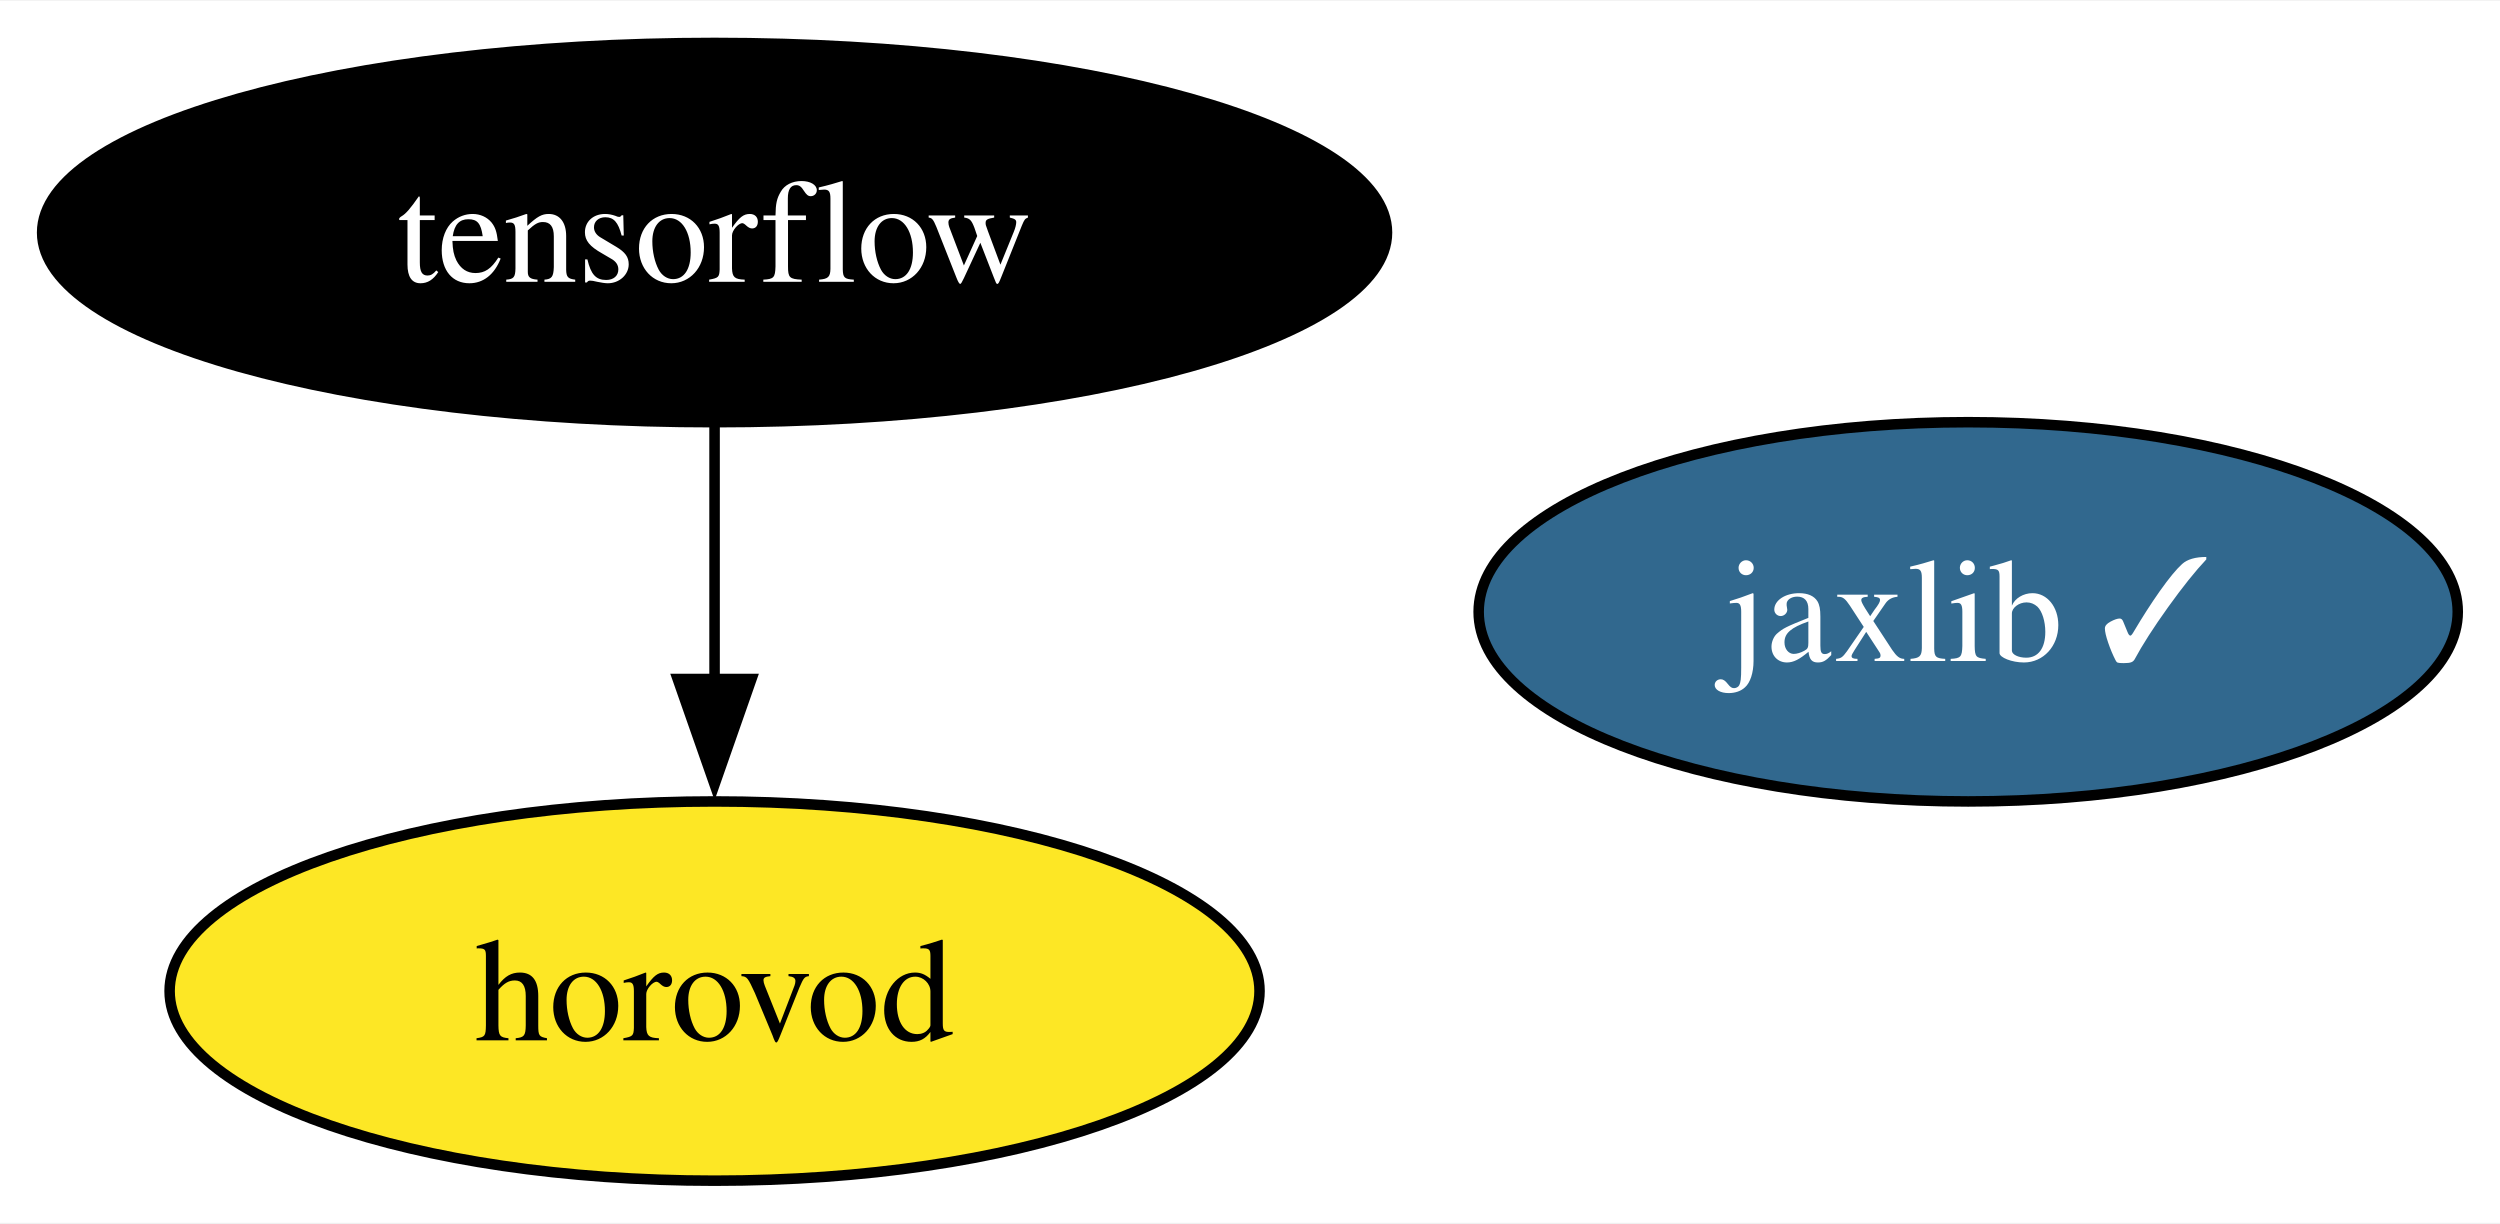
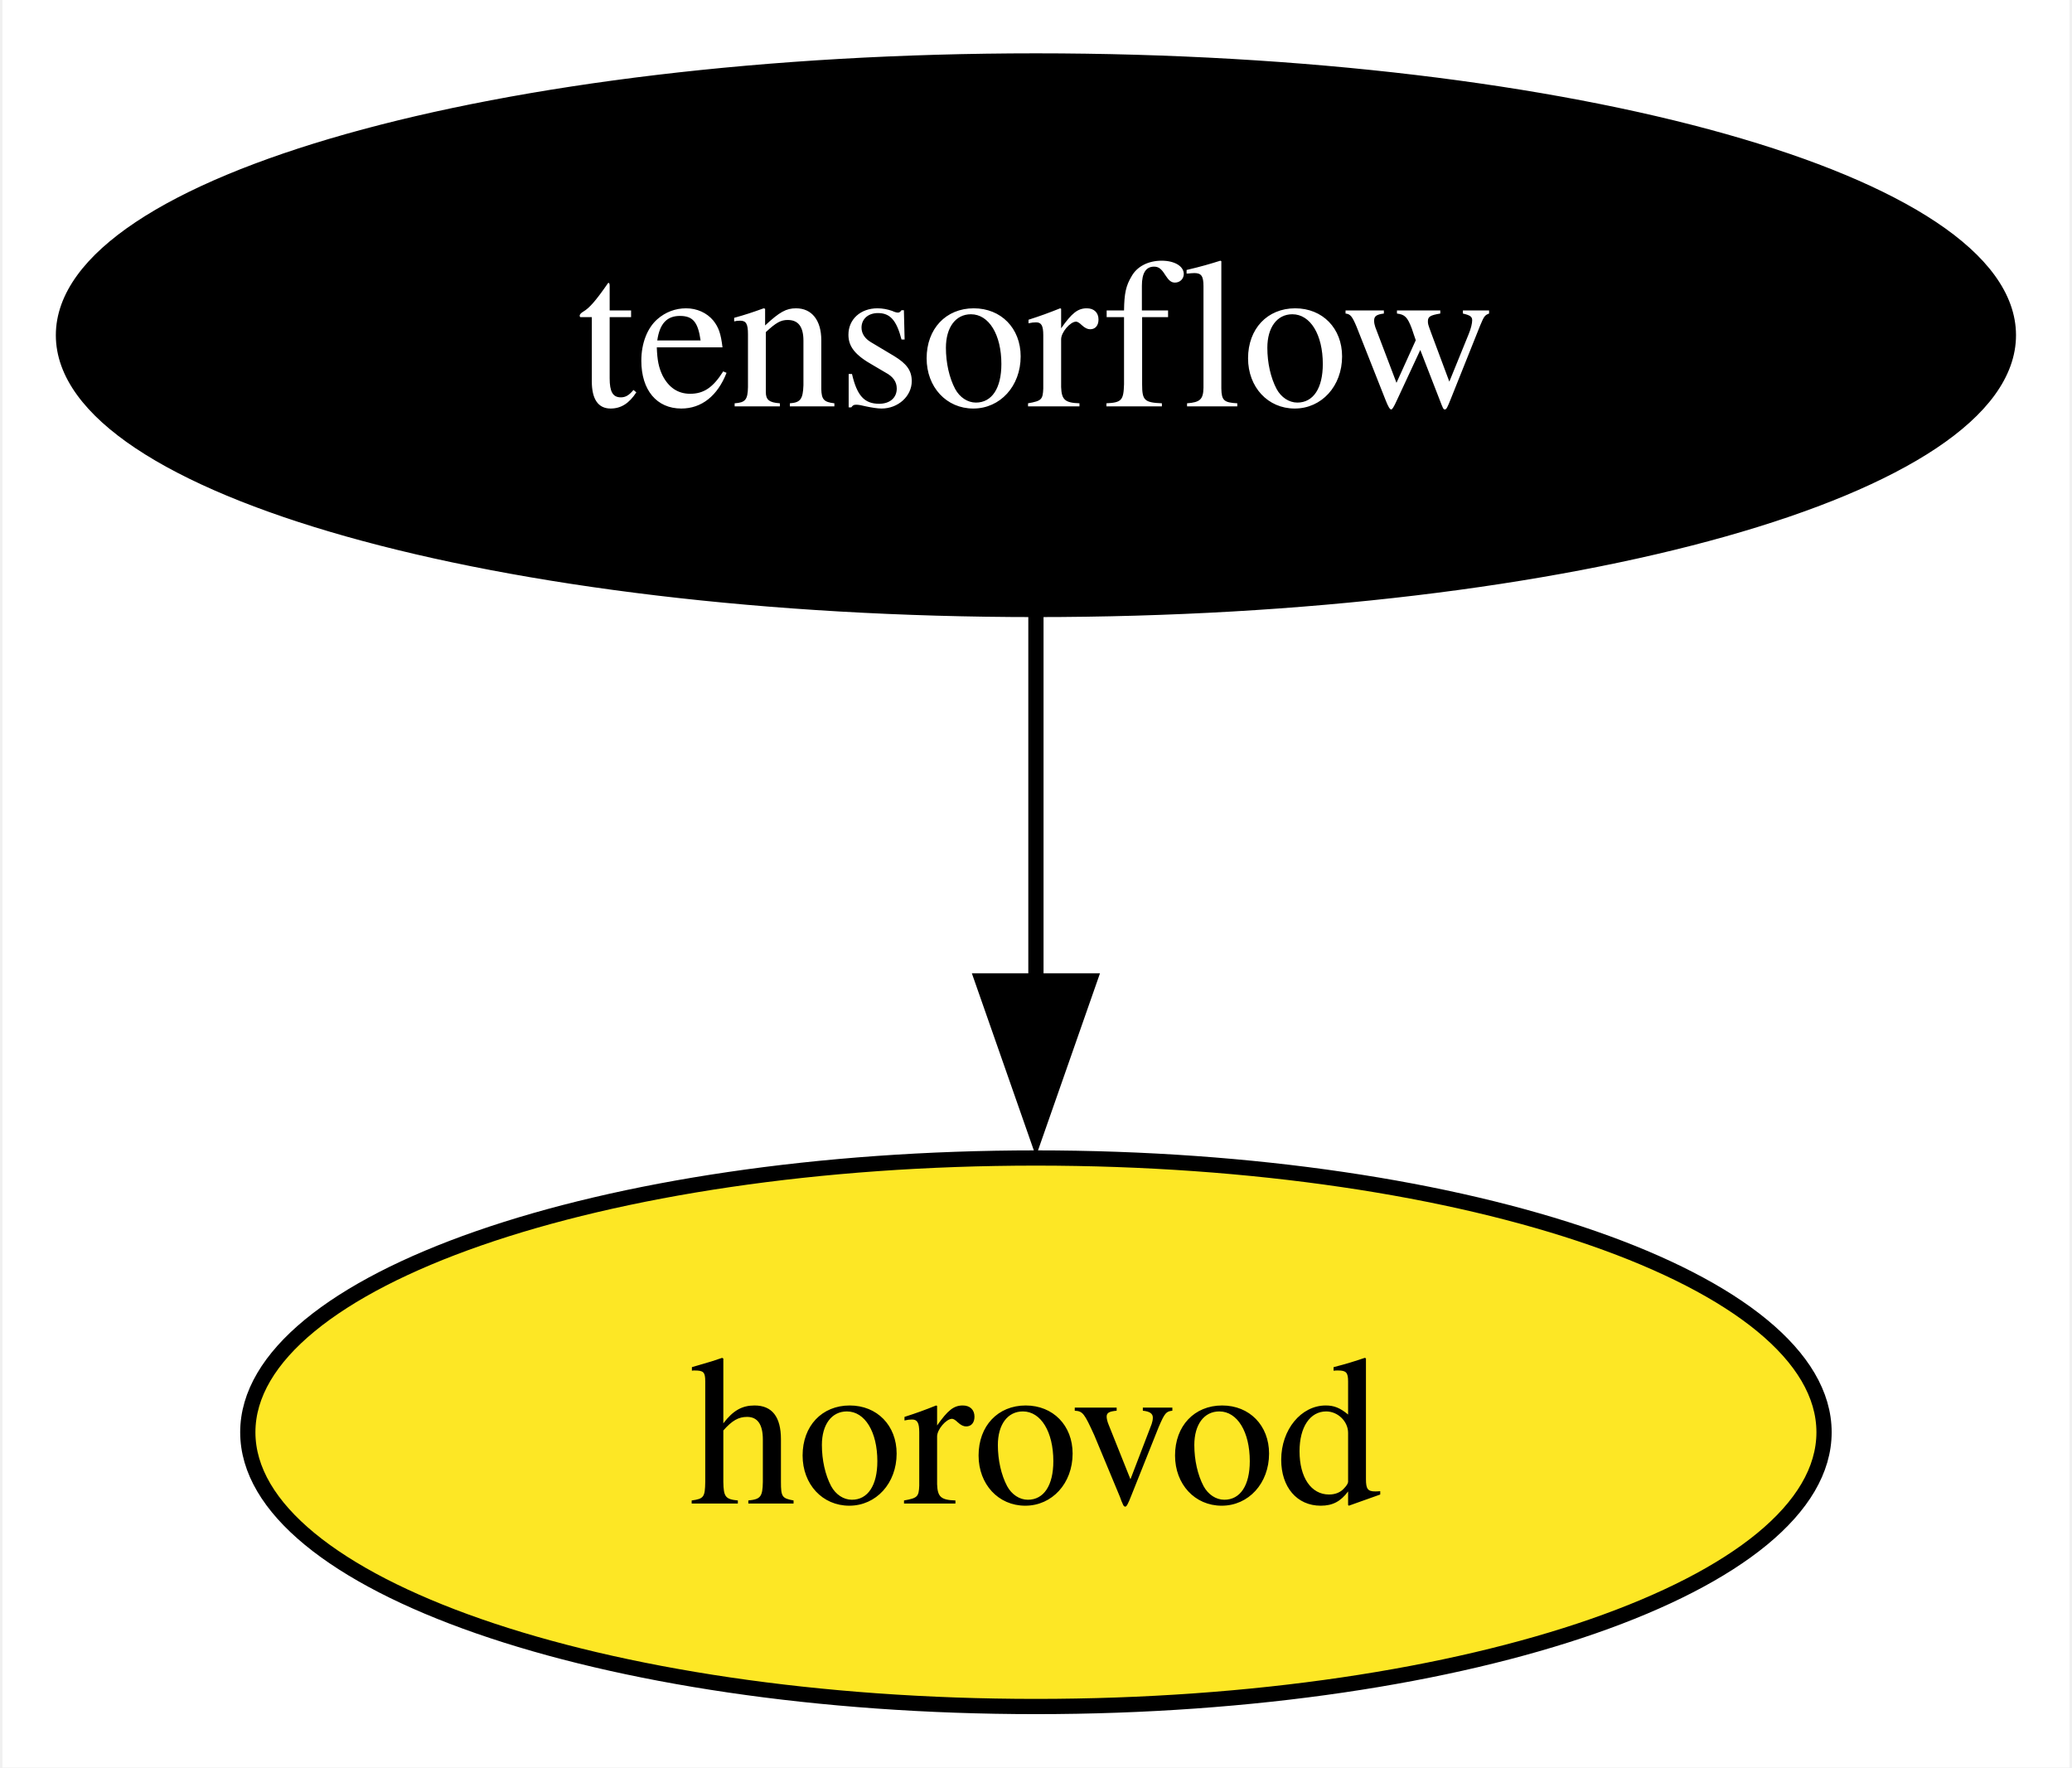
- <svg xmlns="http://www.w3.org/2000/svg" xmlns:xlink="http://www.w3.org/1999/xlink" width="237pt" height="116pt" viewBox="0.00 0.00 237.31 116.00">
+ <svg xmlns="http://www.w3.org/2000/svg" xmlns:xlink="http://www.w3.org/1999/xlink" width="136pt" height="116pt" viewBox="0.00 0.00 135.67 116.00">
  <g id="graph0" class="graph" transform="scale(1 1) rotate(0) translate(4 112)">
-     <polygon fill="white" stroke="none" points="-4,4 -4,-112 233.31,-112 233.31,4 -4,4" />
+     <polygon fill="white" stroke="none" points="-4,4 -4,-112 131.67,-112 131.67,4 -4,4" />
    <g id="node1" class="node">
      <g id="a_node1">
        <a xlink:href="https://github.com/conda-forge/tensorflow-feedstock" xlink:title="tensorflow">
          <ellipse fill="#000000" stroke="black" cx="63.83" cy="-90" rx="63.83" ry="18" />
          <text text-anchor="middle" x="63.83" y="-85.33" font-family="Times,serif" font-size="14.00" fill="white">tensorflow</text>
        </a>
      </g>
    </g>
-     <g id="node3" class="node">
-       <g id="a_node3">
+     <g id="node2" class="node">
+       <g id="a_node2">
        <a xlink:href="https://github.com/conda-forge/horovod-feedstock" xlink:title="horovod">
          <ellipse fill="#fde725" stroke="black" cx="63.83" cy="-18" rx="51.73" ry="18" />
          <text text-anchor="middle" x="63.83" y="-13.32" font-family="Times,serif" font-size="14.00">horovod</text>
        </a>
      </g>
    </g>
    <g id="edge1" class="edge">
      <path fill="none" stroke="black" d="M63.83,-71.7C63.83,-64.41 63.83,-55.73 63.83,-47.54" />
      <polygon fill="black" stroke="black" points="67.33,-47.62 63.83,-37.62 60.33,-47.62 67.33,-47.62" />
    </g>
-     <g id="node2" class="node">
-       <g id="a_node2">
-         <a xlink:href="https://github.com/conda-forge/jaxlib-feedstock/pull/244" xlink:title="jaxlib ✓">
-           <ellipse fill="#31688e" stroke="black" cx="182.83" cy="-54" rx="46.47" ry="18" />
-           <text text-anchor="middle" x="182.83" y="-49.33" font-family="Times,serif" font-size="14.00" fill="white">jaxlib ✓</text>
-         </a>
-       </g>
-     </g>
  </g>
</svg>
